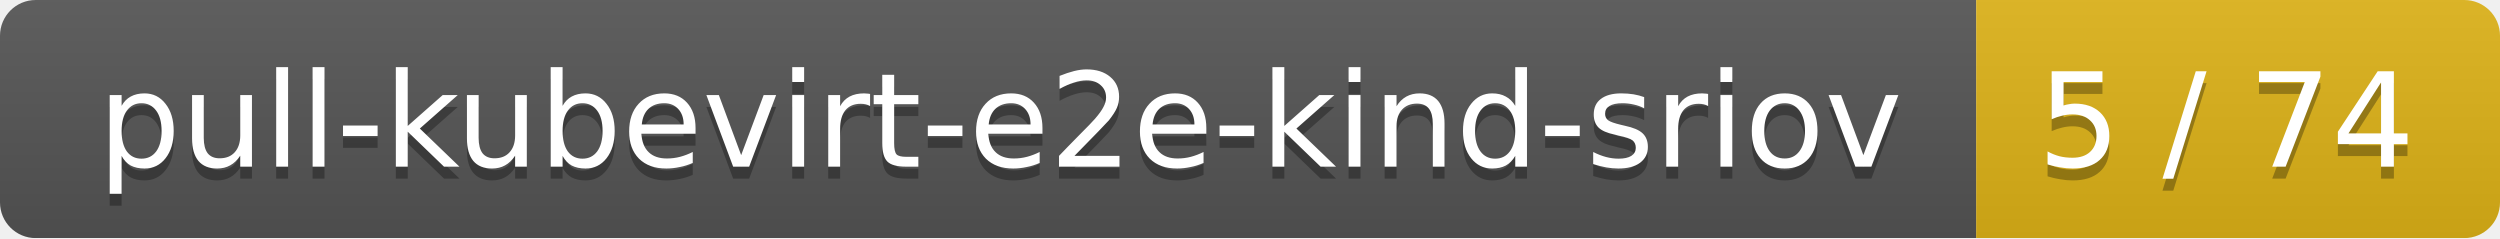
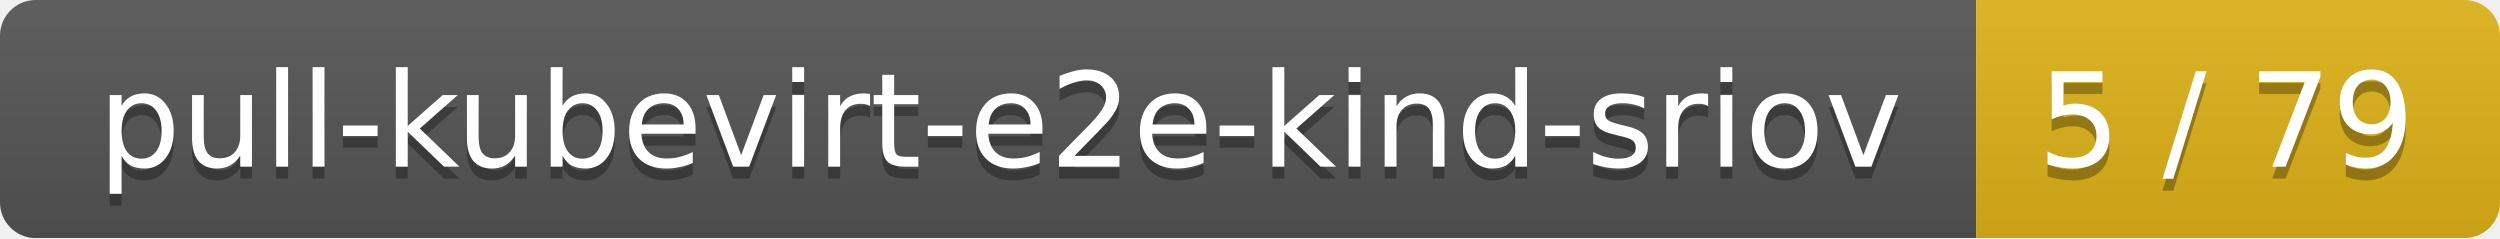
<svg xmlns="http://www.w3.org/2000/svg" width="210" height="20">
  <linearGradient id="smooth" x2="0" y2="100%">
    <stop offset="0" stop-color="#bbb" stop-opacity=".1" />
    <stop offset="1" stop-opacity=".1" />
  </linearGradient>
  <mask id="round">
    <rect width="210" height="20" rx="3" fill="#fff" />
  </mask>
  <g mask="url(#round)">
    <rect width="166" height="20" fill="#555" />
    <rect x="166" width="44" height="20" fill="#dfb317" />
    <rect width="210" height="20" fill="url(#smooth)" />
  </g>
  <g fill="#fff" text-anchor="middle" font-family="DejaVu Sans,Verdana,Geneva,sans-serif" font-size="11">
    <text x="84" y="15" fill="#010101" fill-opacity=".3">pull-kubevirt-e2e-kind-sriov</text>
    <text x="84" y="14">pull-kubevirt-e2e-kind-sriov</text>
-     <text x="187" y="15" fill="#010101" fill-opacity=".3">5 / 74</text>
-     <text x="187" y="14">5 / 74</text>
+     <text x="187" y="15" fill="#010101" fill-opacity=".3">5 / 79</text>
+     <text x="187" y="14">5 / 79</text>
  </g>
</svg>
